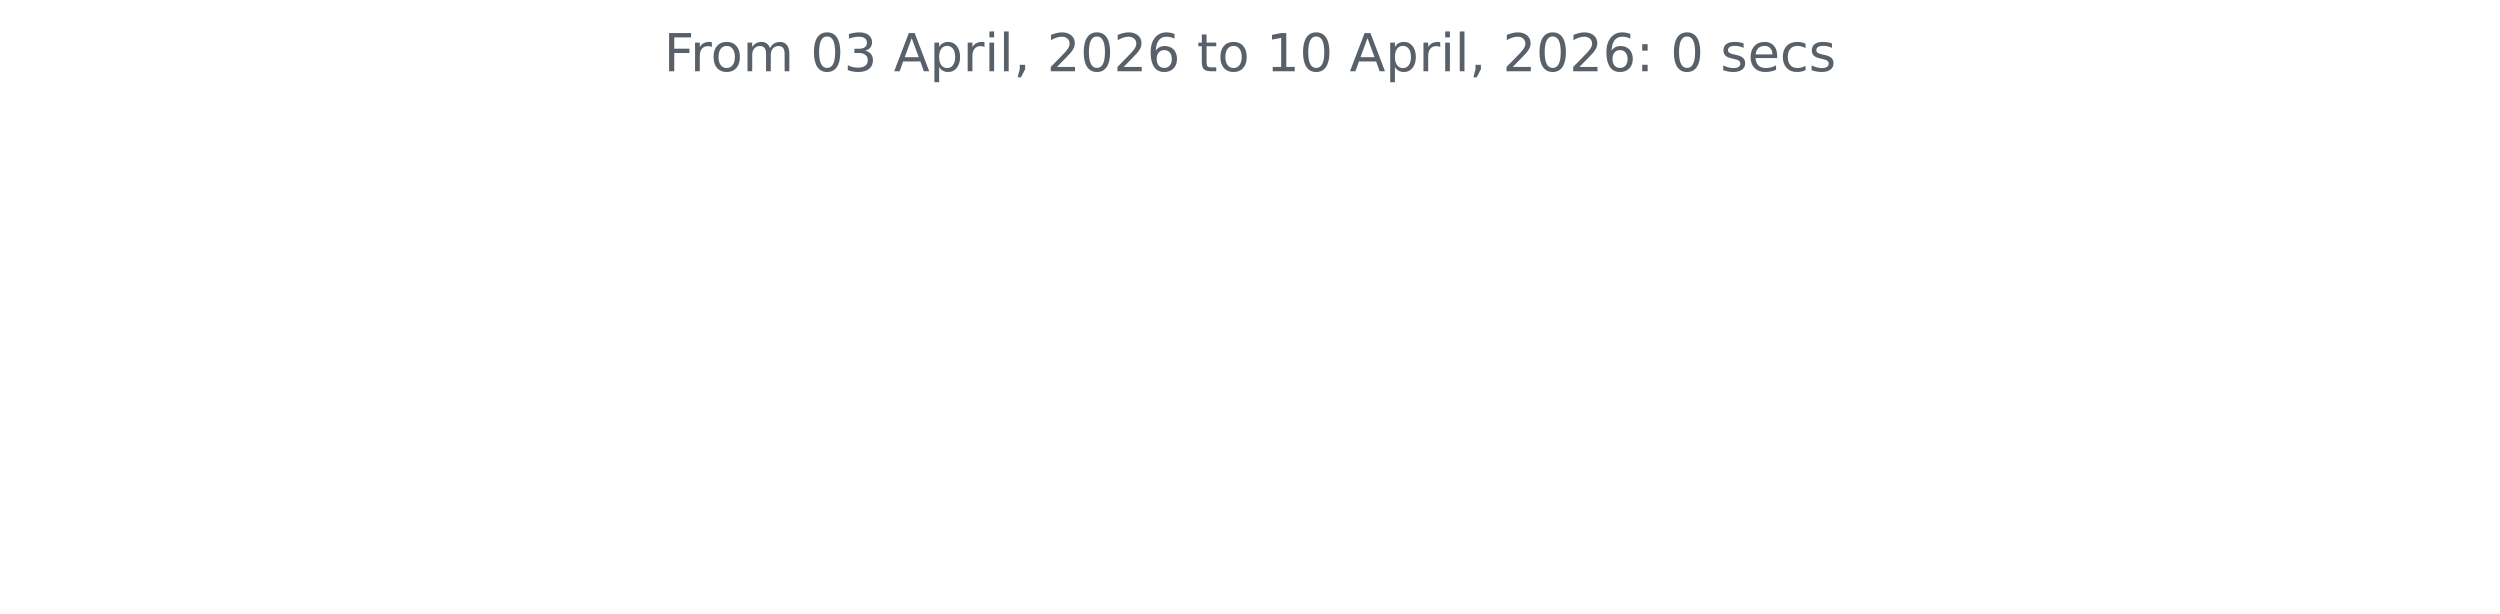
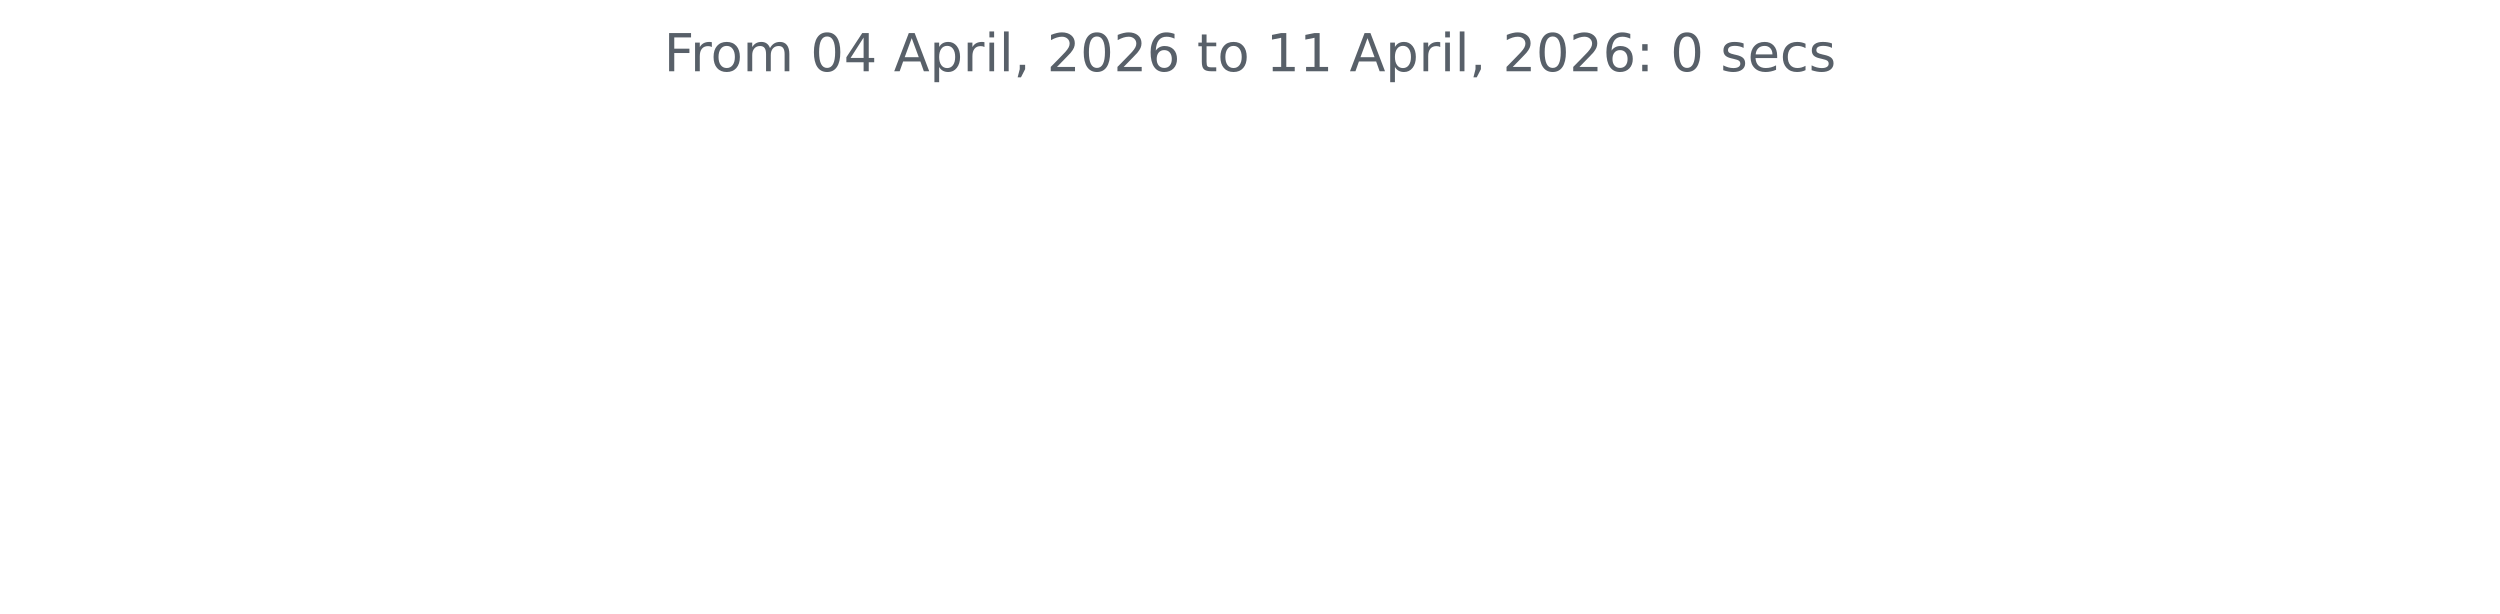
<svg xmlns="http://www.w3.org/2000/svg" xmlns:xlink="http://www.w3.org/1999/xlink" width="572.4pt" height="140.398pt" viewBox="0 0 572.4 140.398" version="1.1">
  <defs>
    <style type="text/css">*{stroke-linejoin: round; stroke-linecap: butt}</style>
  </defs>
  <g id="figure_1">
    <g id="patch_1">
      <path d="M 0 140.398  L 572.4 140.398  L 572.4 0  L 0 0  L 0 140.398  z " style="fill: none" />
    </g>
    <g id="axes_1">
      <g id="matplotlib.axis_1" />
      <g id="matplotlib.axis_2" />
      <g id="text_1">
        <g style="fill: #586069" transform="translate(152.0194 16.31812) scale(0.12 -0.12)">
          <defs>
            <path id="DejaVuSans-46" d="M 628 4666  L 3309 4666  L 3309 4134  L 1259 4134  L 1259 2759  L 3109 2759  L 3109 2228  L 1259 2228  L 1259 0  L 628 0  L 628 4666  z " transform="scale(0.015625)" />
            <path id="DejaVuSans-72" d="M 2631 2963  Q 2534 3019 2420 3045  Q 2306 3072 2169 3072  Q 1681 3072 1420 2755  Q 1159 2438 1159 1844  L 1159 0  L 581 0  L 581 3500  L 1159 3500  L 1159 2956  Q 1341 3275 1631 3429  Q 1922 3584 2338 3584  Q 2397 3584 2469 3576  Q 2541 3569 2628 3553  L 2631 2963  z " transform="scale(0.015625)" />
            <path id="DejaVuSans-6f" d="M 1959 3097  Q 1497 3097 1228 2736  Q 959 2375 959 1747  Q 959 1119 1226 758  Q 1494 397 1959 397  Q 2419 397 2687 759  Q 2956 1122 2956 1747  Q 2956 2369 2687 2733  Q 2419 3097 1959 3097  z M 1959 3584  Q 2709 3584 3137 3096  Q 3566 2609 3566 1747  Q 3566 888 3137 398  Q 2709 -91 1959 -91  Q 1206 -91 779 398  Q 353 888 353 1747  Q 353 2609 779 3096  Q 1206 3584 1959 3584  z " transform="scale(0.015625)" />
            <path id="DejaVuSans-6d" d="M 3328 2828  Q 3544 3216 3844 3400  Q 4144 3584 4550 3584  Q 5097 3584 5394 3201  Q 5691 2819 5691 2113  L 5691 0  L 5113 0  L 5113 2094  Q 5113 2597 4934 2840  Q 4756 3084 4391 3084  Q 3944 3084 3684 2787  Q 3425 2491 3425 1978  L 3425 0  L 2847 0  L 2847 2094  Q 2847 2600 2669 2842  Q 2491 3084 2119 3084  Q 1678 3084 1418 2786  Q 1159 2488 1159 1978  L 1159 0  L 581 0  L 581 3500  L 1159 3500  L 1159 2956  Q 1356 3278 1631 3431  Q 1906 3584 2284 3584  Q 2666 3584 2933 3390  Q 3200 3197 3328 2828  z " transform="scale(0.015625)" />
            <path id="DejaVuSans-20" transform="scale(0.015625)" />
            <path id="DejaVuSans-30" d="M 2034 4250  Q 1547 4250 1301 3770  Q 1056 3291 1056 2328  Q 1056 1369 1301 889  Q 1547 409 2034 409  Q 2525 409 2770 889  Q 3016 1369 3016 2328  Q 3016 3291 2770 3770  Q 2525 4250 2034 4250  z M 2034 4750  Q 2819 4750 3233 4129  Q 3647 3509 3647 2328  Q 3647 1150 3233 529  Q 2819 -91 2034 -91  Q 1250 -91 836 529  Q 422 1150 422 2328  Q 422 3509 836 4129  Q 1250 4750 2034 4750  z " transform="scale(0.015625)" />
-             <path id="DejaVuSans-33" d="M 2597 2516  Q 3050 2419 3304 2112  Q 3559 1806 3559 1356  Q 3559 666 3084 287  Q 2609 -91 1734 -91  Q 1441 -91 1130 -33  Q 819 25 488 141  L 488 750  Q 750 597 1062 519  Q 1375 441 1716 441  Q 2309 441 2620 675  Q 2931 909 2931 1356  Q 2931 1769 2642 2001  Q 2353 2234 1838 2234  L 1294 2234  L 1294 2753  L 1863 2753  Q 2328 2753 2575 2939  Q 2822 3125 2822 3475  Q 2822 3834 2567 4026  Q 2313 4219 1838 4219  Q 1578 4219 1281 4162  Q 984 4106 628 3988  L 628 4550  Q 988 4650 1302 4700  Q 1616 4750 1894 4750  Q 2613 4750 3031 4423  Q 3450 4097 3450 3541  Q 3450 3153 3228 2886  Q 3006 2619 2597 2516  z " transform="scale(0.015625)" />
+             <path id="DejaVuSans-34" d="M 2419 4116  L 825 1625  L 2419 1625  L 2419 4116  z M 2253 4666  L 3047 4666  L 3047 1625  L 3713 1625  L 3713 1100  L 3047 1100  L 3047 0  L 2419 0  L 2419 1100  L 313 1100  L 313 1709  L 2253 4666  z " transform="scale(0.015625)" />
            <path id="DejaVuSans-41" d="M 2188 4044  L 1331 1722  L 3047 1722  L 2188 4044  z M 1831 4666  L 2547 4666  L 4325 0  L 3669 0  L 3244 1197  L 1141 1197  L 716 0  L 50 0  L 1831 4666  z " transform="scale(0.015625)" />
            <path id="DejaVuSans-70" d="M 1159 525  L 1159 -1331  L 581 -1331  L 581 3500  L 1159 3500  L 1159 2969  Q 1341 3281 1617 3432  Q 1894 3584 2278 3584  Q 2916 3584 3314 3078  Q 3713 2572 3713 1747  Q 3713 922 3314 415  Q 2916 -91 2278 -91  Q 1894 -91 1617 61  Q 1341 213 1159 525  z M 3116 1747  Q 3116 2381 2855 2742  Q 2594 3103 2138 3103  Q 1681 3103 1420 2742  Q 1159 2381 1159 1747  Q 1159 1113 1420 752  Q 1681 391 2138 391  Q 2594 391 2855 752  Q 3116 1113 3116 1747  z " transform="scale(0.015625)" />
            <path id="DejaVuSans-69" d="M 603 3500  L 1178 3500  L 1178 0  L 603 0  L 603 3500  z M 603 4863  L 1178 4863  L 1178 4134  L 603 4134  L 603 4863  z " transform="scale(0.015625)" />
            <path id="DejaVuSans-6c" d="M 603 4863  L 1178 4863  L 1178 0  L 603 0  L 603 4863  z " transform="scale(0.015625)" />
            <path id="DejaVuSans-2c" d="M 750 794  L 1409 794  L 1409 256  L 897 -744  L 494 -744  L 750 256  L 750 794  z " transform="scale(0.015625)" />
            <path id="DejaVuSans-32" d="M 1228 531  L 3431 531  L 3431 0  L 469 0  L 469 531  Q 828 903 1448 1529  Q 2069 2156 2228 2338  Q 2531 2678 2651 2914  Q 2772 3150 2772 3378  Q 2772 3750 2511 3984  Q 2250 4219 1831 4219  Q 1534 4219 1204 4116  Q 875 4013 500 3803  L 500 4441  Q 881 4594 1212 4672  Q 1544 4750 1819 4750  Q 2544 4750 2975 4387  Q 3406 4025 3406 3419  Q 3406 3131 3298 2873  Q 3191 2616 2906 2266  Q 2828 2175 2409 1742  Q 1991 1309 1228 531  z " transform="scale(0.015625)" />
            <path id="DejaVuSans-36" d="M 2113 2584  Q 1688 2584 1439 2293  Q 1191 2003 1191 1497  Q 1191 994 1439 701  Q 1688 409 2113 409  Q 2538 409 2786 701  Q 3034 994 3034 1497  Q 3034 2003 2786 2293  Q 2538 2584 2113 2584  z M 3366 4563  L 3366 3988  Q 3128 4100 2886 4159  Q 2644 4219 2406 4219  Q 1781 4219 1451 3797  Q 1122 3375 1075 2522  Q 1259 2794 1537 2939  Q 1816 3084 2150 3084  Q 2853 3084 3261 2657  Q 3669 2231 3669 1497  Q 3669 778 3244 343  Q 2819 -91 2113 -91  Q 1303 -91 875 529  Q 447 1150 447 2328  Q 447 3434 972 4092  Q 1497 4750 2381 4750  Q 2619 4750 2861 4703  Q 3103 4656 3366 4563  z " transform="scale(0.015625)" />
            <path id="DejaVuSans-74" d="M 1172 4494  L 1172 3500  L 2356 3500  L 2356 3053  L 1172 3053  L 1172 1153  Q 1172 725 1289 603  Q 1406 481 1766 481  L 2356 481  L 2356 0  L 1766 0  Q 1100 0 847 248  Q 594 497 594 1153  L 594 3053  L 172 3053  L 172 3500  L 594 3500  L 594 4494  L 1172 4494  z " transform="scale(0.015625)" />
            <path id="DejaVuSans-31" d="M 794 531  L 1825 531  L 1825 4091  L 703 3866  L 703 4441  L 1819 4666  L 2450 4666  L 2450 531  L 3481 531  L 3481 0  L 794 0  L 794 531  z " transform="scale(0.015625)" />
            <path id="DejaVuSans-3a" d="M 750 794  L 1409 794  L 1409 0  L 750 0  L 750 794  z M 750 3309  L 1409 3309  L 1409 2516  L 750 2516  L 750 3309  z " transform="scale(0.015625)" />
            <path id="DejaVuSans-73" d="M 2834 3397  L 2834 2853  Q 2591 2978 2328 3040  Q 2066 3103 1784 3103  Q 1356 3103 1142 2972  Q 928 2841 928 2578  Q 928 2378 1081 2264  Q 1234 2150 1697 2047  L 1894 2003  Q 2506 1872 2764 1633  Q 3022 1394 3022 966  Q 3022 478 2636 193  Q 2250 -91 1575 -91  Q 1294 -91 989 -36  Q 684 19 347 128  L 347 722  Q 666 556 975 473  Q 1284 391 1588 391  Q 1994 391 2212 530  Q 2431 669 2431 922  Q 2431 1156 2273 1281  Q 2116 1406 1581 1522  L 1381 1569  Q 847 1681 609 1914  Q 372 2147 372 2553  Q 372 3047 722 3315  Q 1072 3584 1716 3584  Q 2034 3584 2315 3537  Q 2597 3491 2834 3397  z " transform="scale(0.015625)" />
            <path id="DejaVuSans-65" d="M 3597 1894  L 3597 1613  L 953 1613  Q 991 1019 1311 708  Q 1631 397 2203 397  Q 2534 397 2845 478  Q 3156 559 3463 722  L 3463 178  Q 3153 47 2828 -22  Q 2503 -91 2169 -91  Q 1331 -91 842 396  Q 353 884 353 1716  Q 353 2575 817 3079  Q 1281 3584 2069 3584  Q 2775 3584 3186 3129  Q 3597 2675 3597 1894  z M 3022 2063  Q 3016 2534 2758 2815  Q 2500 3097 2075 3097  Q 1594 3097 1305 2825  Q 1016 2553 972 2059  L 3022 2063  z " transform="scale(0.015625)" />
            <path id="DejaVuSans-63" d="M 3122 3366  L 3122 2828  Q 2878 2963 2633 3030  Q 2388 3097 2138 3097  Q 1578 3097 1268 2742  Q 959 2388 959 1747  Q 959 1106 1268 751  Q 1578 397 2138 397  Q 2388 397 2633 464  Q 2878 531 3122 666  L 3122 134  Q 2881 22 2623 -34  Q 2366 -91 2075 -91  Q 1284 -91 818 406  Q 353 903 353 1747  Q 353 2603 823 3093  Q 1294 3584 2113 3584  Q 2378 3584 2631 3529  Q 2884 3475 3122 3366  z " transform="scale(0.015625)" />
          </defs>
          <use xlink:href="#DejaVuSans-46" />
          <use xlink:href="#DejaVuSans-72" x="50.27" />
          <use xlink:href="#DejaVuSans-6f" x="89.133" />
          <use xlink:href="#DejaVuSans-6d" x="150.314" />
          <use xlink:href="#DejaVuSans-20" x="247.727" />
          <use xlink:href="#DejaVuSans-30" x="279.514" />
-           <use xlink:href="#DejaVuSans-33" x="343.137" />
+           <use xlink:href="#DejaVuSans-34" x="343.137" />
          <use xlink:href="#DejaVuSans-20" x="406.76" />
          <use xlink:href="#DejaVuSans-41" x="438.547" />
          <use xlink:href="#DejaVuSans-70" x="506.955" />
          <use xlink:href="#DejaVuSans-72" x="570.432" />
          <use xlink:href="#DejaVuSans-69" x="611.545" />
          <use xlink:href="#DejaVuSans-6c" x="639.328" />
          <use xlink:href="#DejaVuSans-2c" x="667.111" />
          <use xlink:href="#DejaVuSans-20" x="698.898" />
          <use xlink:href="#DejaVuSans-32" x="730.686" />
          <use xlink:href="#DejaVuSans-30" x="794.309" />
          <use xlink:href="#DejaVuSans-32" x="857.932" />
          <use xlink:href="#DejaVuSans-36" x="921.555" />
          <use xlink:href="#DejaVuSans-20" x="985.178" />
          <use xlink:href="#DejaVuSans-74" x="1016.965" />
          <use xlink:href="#DejaVuSans-6f" x="1056.174" />
          <use xlink:href="#DejaVuSans-20" x="1117.355" />
          <use xlink:href="#DejaVuSans-31" x="1149.143" />
-           <use xlink:href="#DejaVuSans-30" x="1212.766" />
+           <use xlink:href="#DejaVuSans-31" x="1212.766" />
          <use xlink:href="#DejaVuSans-20" x="1276.389" />
          <use xlink:href="#DejaVuSans-41" x="1308.176" />
          <use xlink:href="#DejaVuSans-70" x="1376.584" />
          <use xlink:href="#DejaVuSans-72" x="1440.061" />
          <use xlink:href="#DejaVuSans-69" x="1481.174" />
          <use xlink:href="#DejaVuSans-6c" x="1508.957" />
          <use xlink:href="#DejaVuSans-2c" x="1536.74" />
          <use xlink:href="#DejaVuSans-20" x="1568.527" />
          <use xlink:href="#DejaVuSans-32" x="1600.314" />
          <use xlink:href="#DejaVuSans-30" x="1663.938" />
          <use xlink:href="#DejaVuSans-32" x="1727.561" />
          <use xlink:href="#DejaVuSans-36" x="1791.184" />
          <use xlink:href="#DejaVuSans-3a" x="1854.807" />
          <use xlink:href="#DejaVuSans-20" x="1888.498" />
          <use xlink:href="#DejaVuSans-30" x="1920.285" />
          <use xlink:href="#DejaVuSans-20" x="1983.908" />
          <use xlink:href="#DejaVuSans-73" x="2015.695" />
          <use xlink:href="#DejaVuSans-65" x="2067.795" />
          <use xlink:href="#DejaVuSans-63" x="2129.318" />
          <use xlink:href="#DejaVuSans-73" x="2184.299" />
        </g>
      </g>
    </g>
  </g>
</svg>
